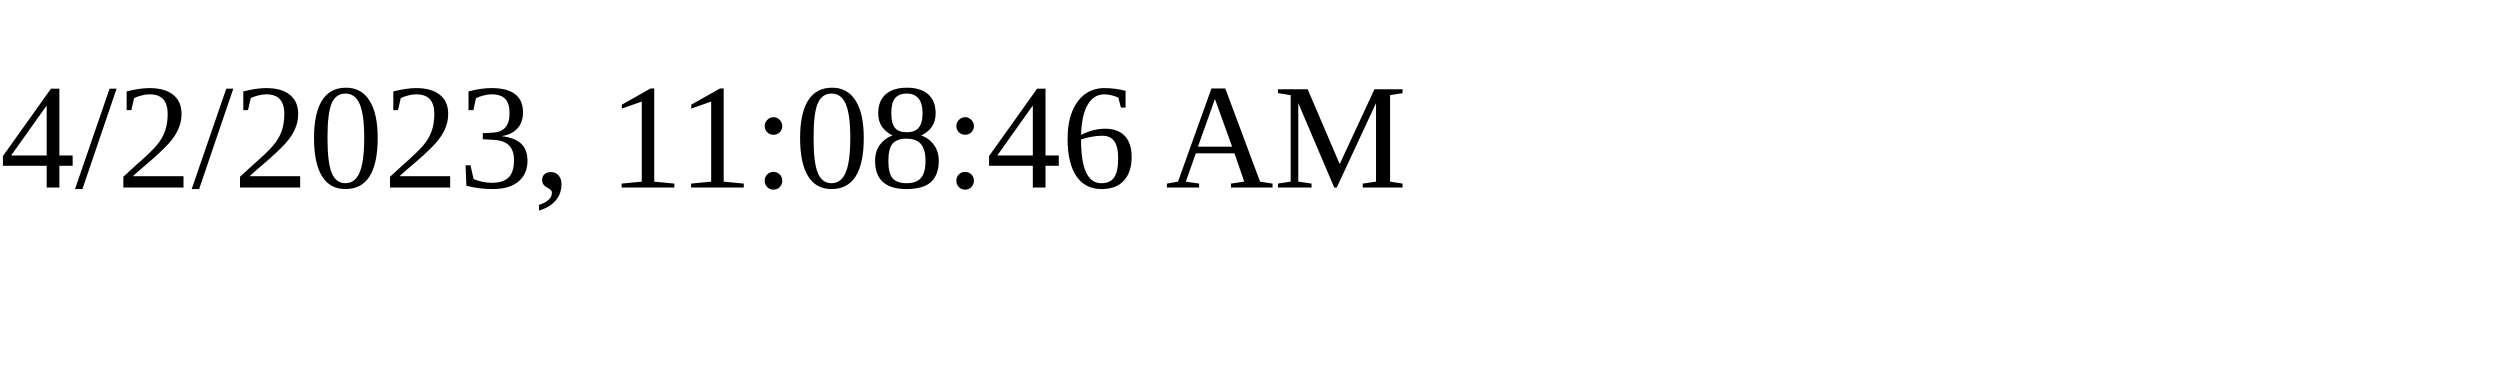
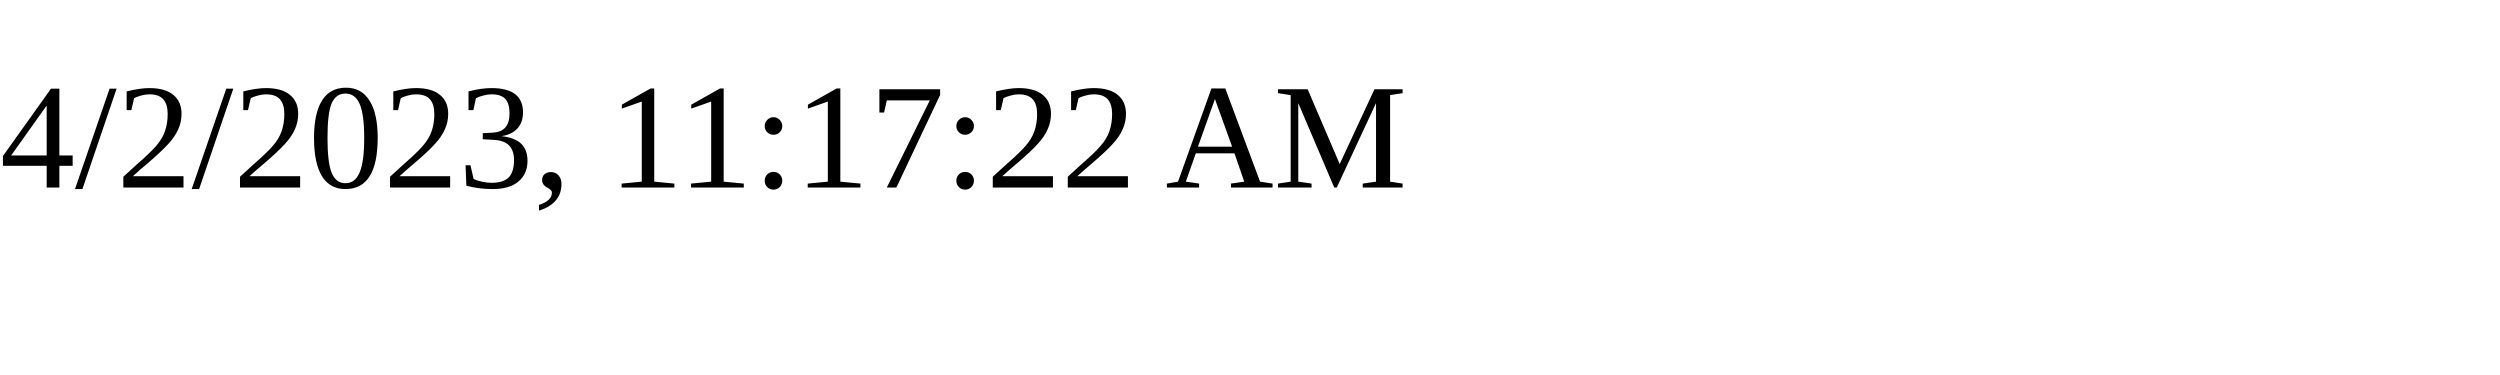
<svg xmlns="http://www.w3.org/2000/svg" height="30" width="200">
-   <text x="0" y="15">4/2/2023, 11:08:46 AM</text>
+   <text x="0" y="15">4/2/2023, 11:17:22 AM</text>
</svg>
